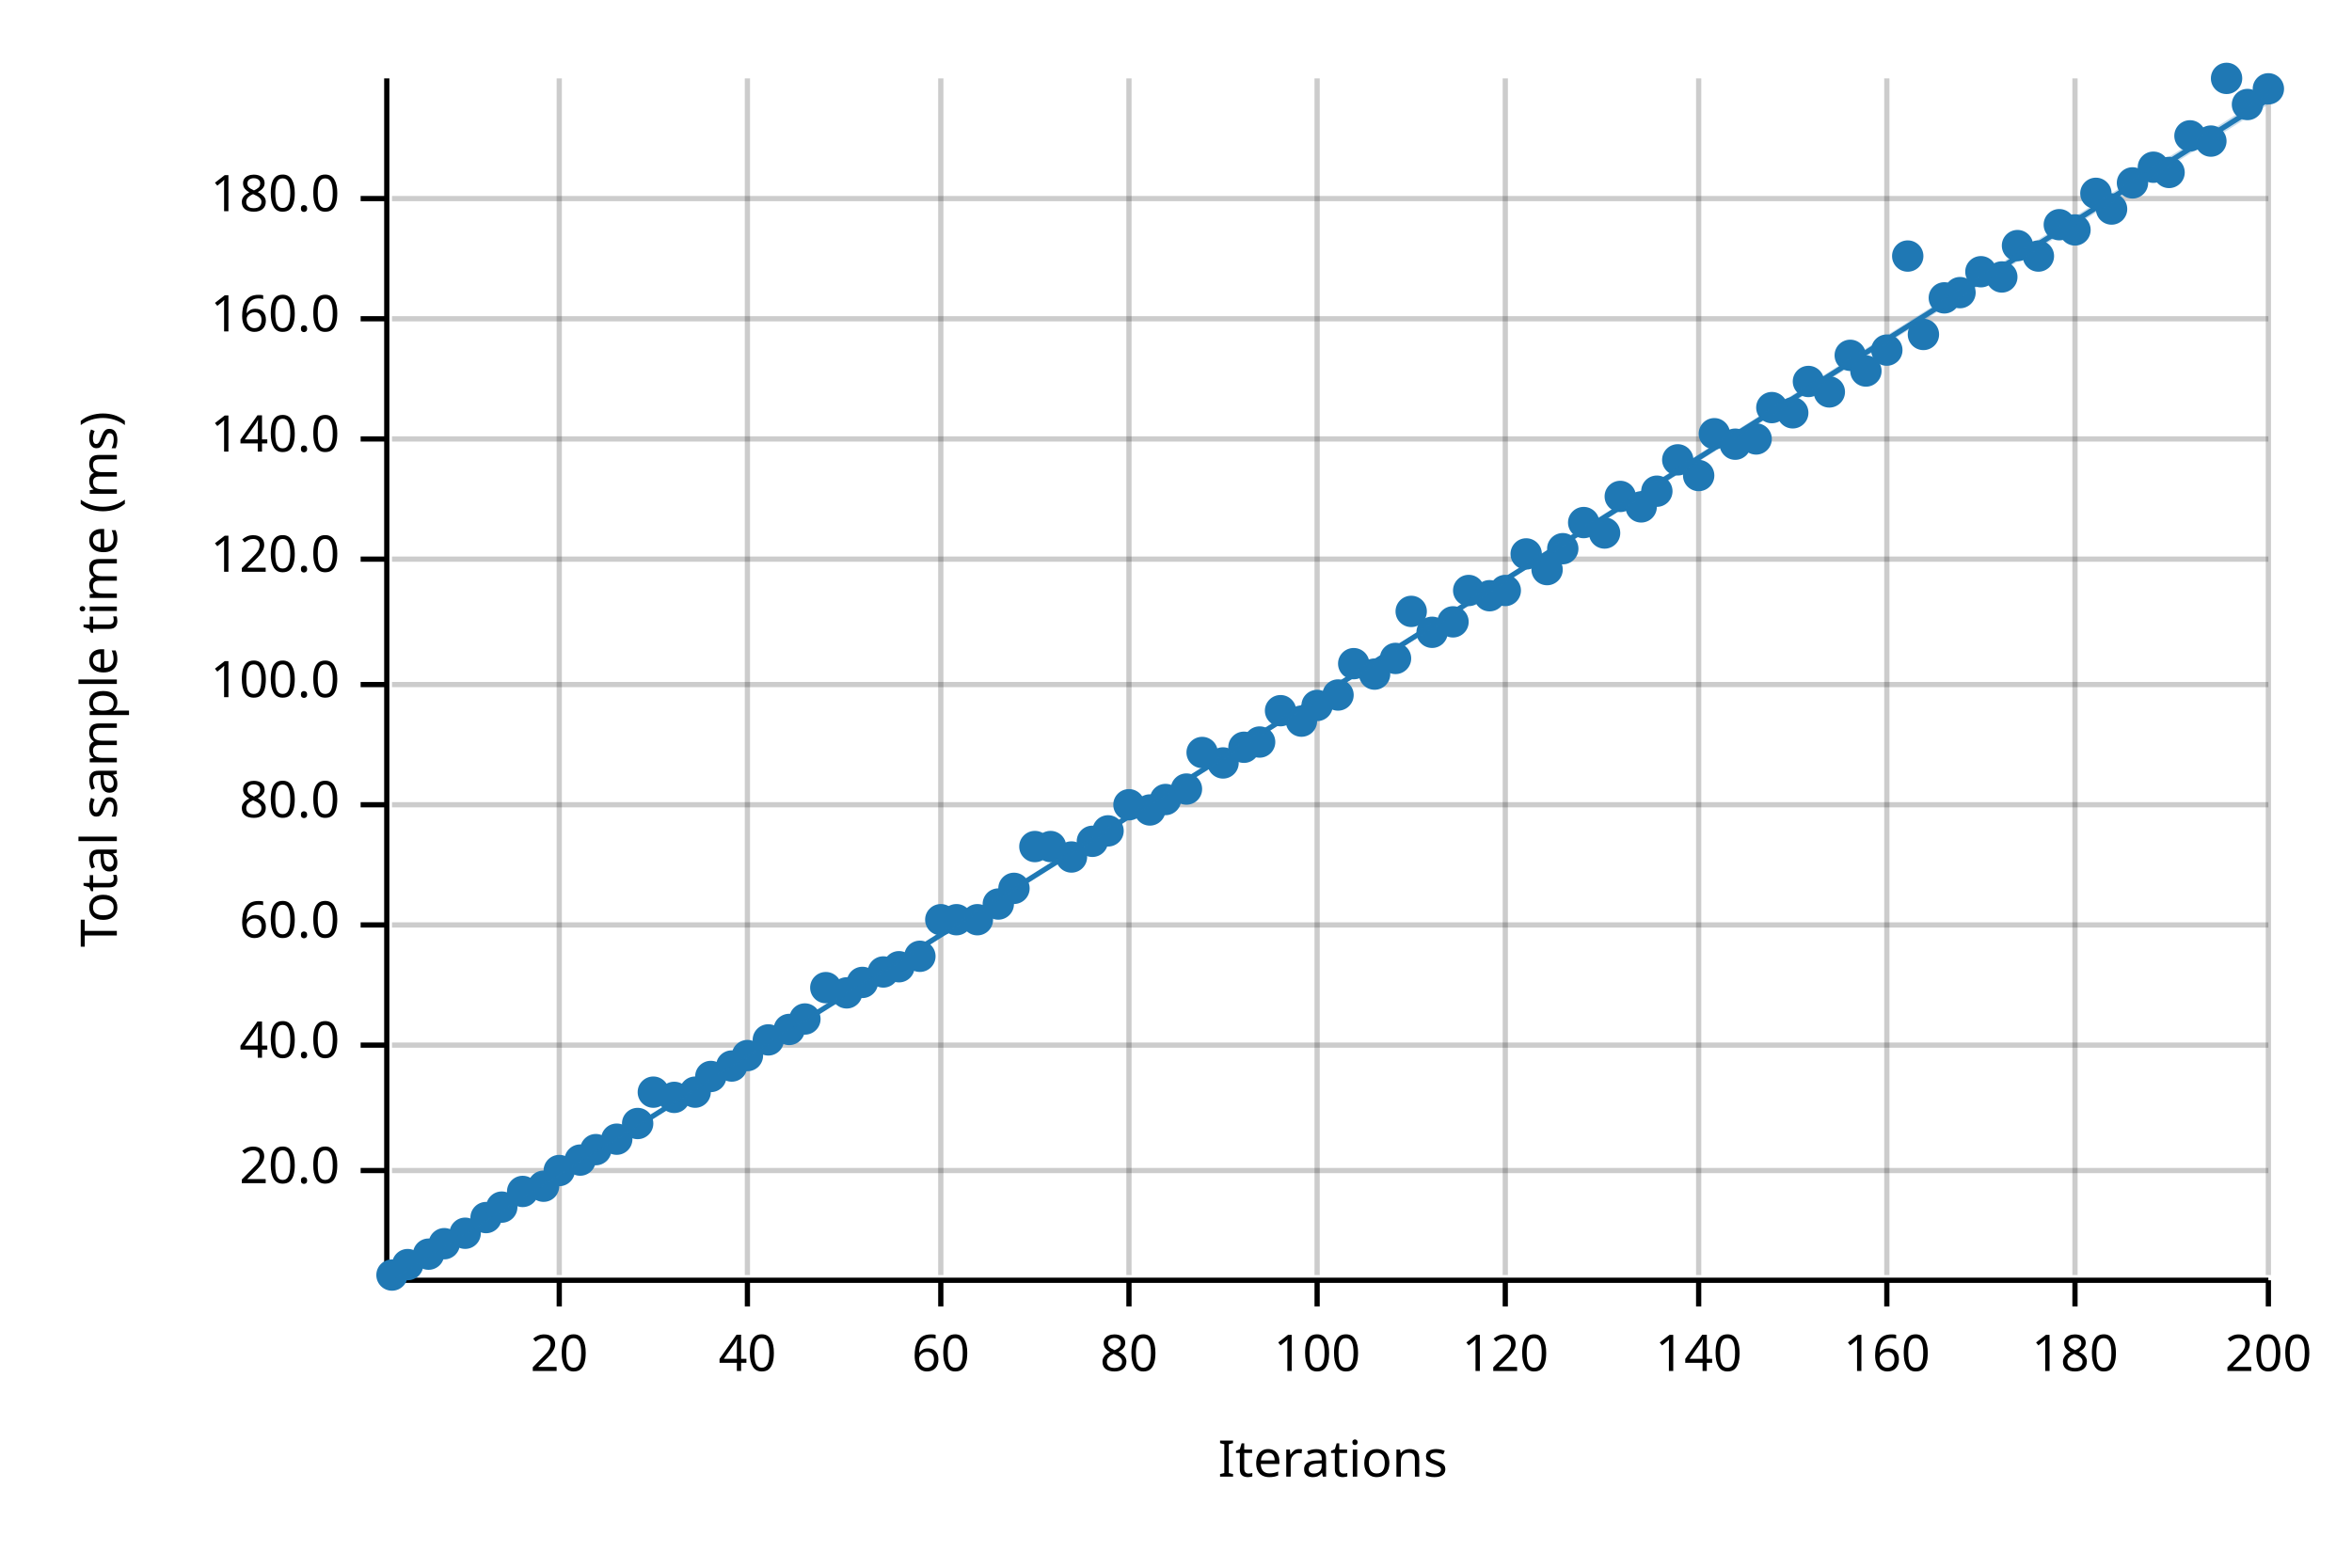
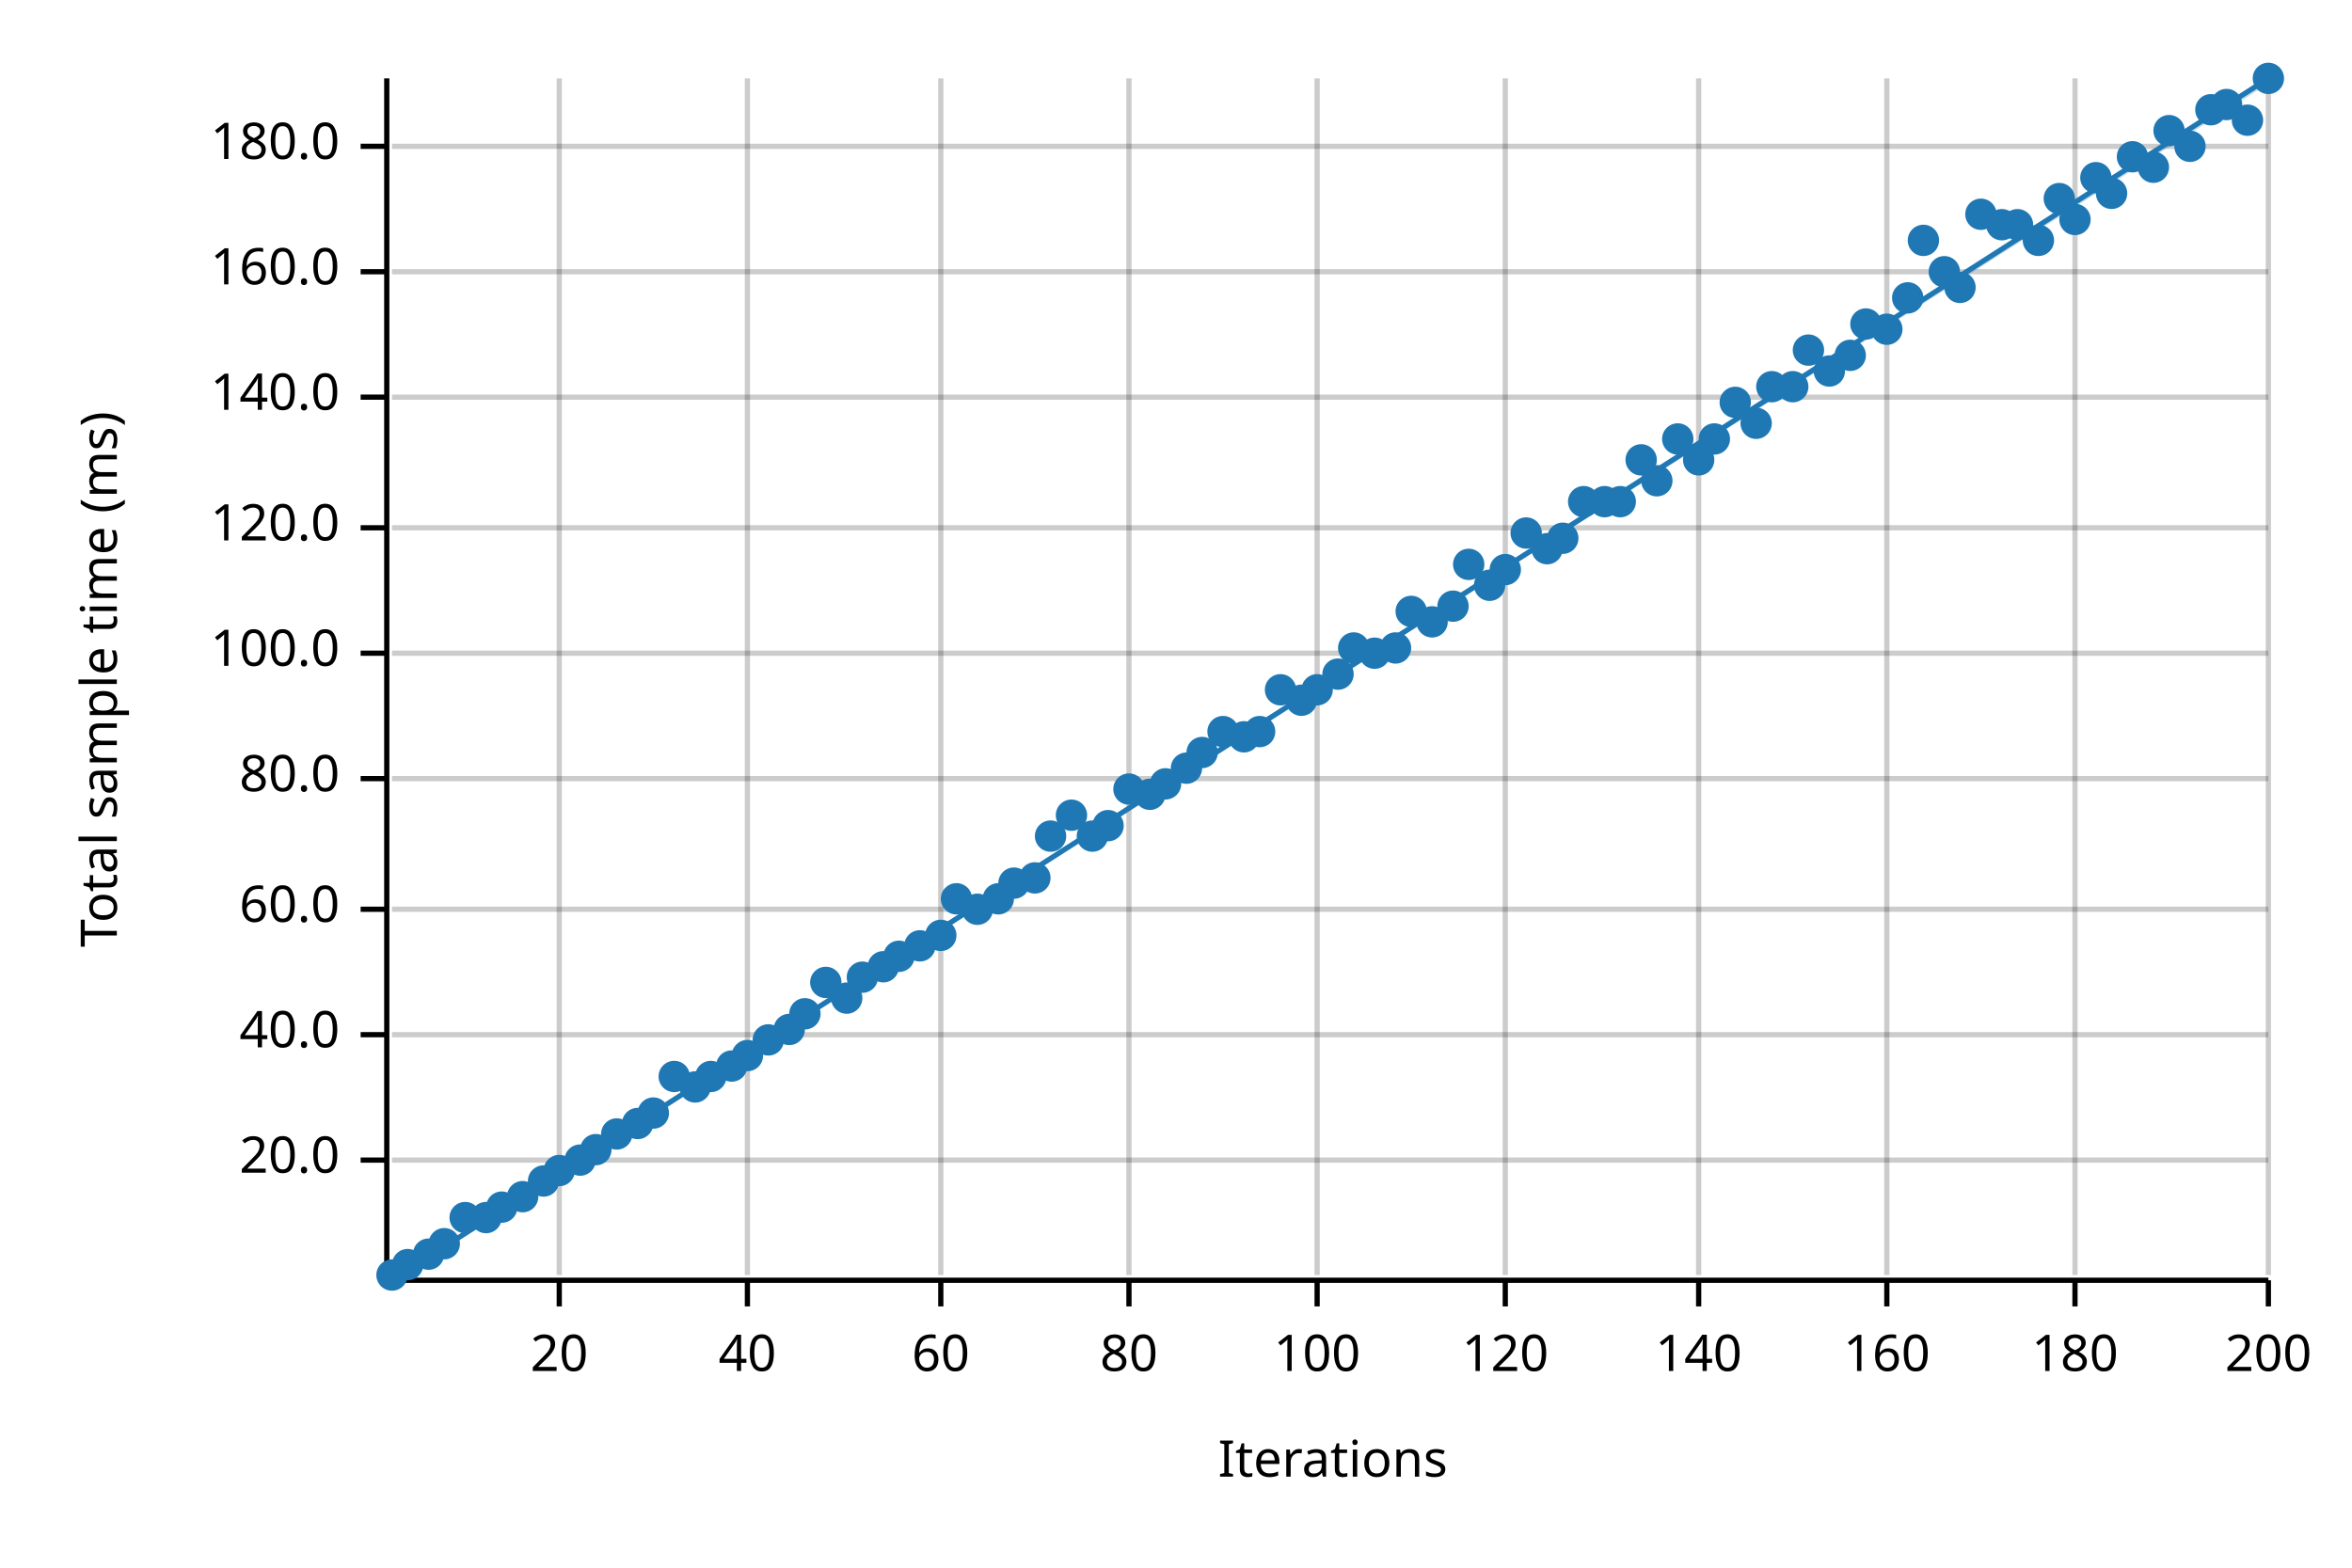
<svg xmlns="http://www.w3.org/2000/svg" width="450" height="300" viewBox="0 0 450 300">
  <text x="15" y="130" dy="0.76em" text-anchor="middle" font-family="sans-serif" font-size="9.677" opacity="1" fill="#000000" transform="rotate(270, 15, 130)">
Total sample time (ms)
</text>
  <text x="255" y="285" dy="-0.5ex" text-anchor="middle" font-family="sans-serif" font-size="9.677" opacity="1" fill="#000000">
Iterations
</text>
  <line opacity="0.2" stroke="#000000" stroke-width="1" x1="107" y1="244" x2="107" y2="15" />
  <line opacity="0.2" stroke="#000000" stroke-width="1" x1="143" y1="244" x2="143" y2="15" />
  <line opacity="0.2" stroke="#000000" stroke-width="1" x1="180" y1="244" x2="180" y2="15" />
  <line opacity="0.2" stroke="#000000" stroke-width="1" x1="216" y1="244" x2="216" y2="15" />
  <line opacity="0.2" stroke="#000000" stroke-width="1" x1="252" y1="244" x2="252" y2="15" />
  <line opacity="0.2" stroke="#000000" stroke-width="1" x1="288" y1="244" x2="288" y2="15" />
  <line opacity="0.2" stroke="#000000" stroke-width="1" x1="325" y1="244" x2="325" y2="15" />
  <line opacity="0.2" stroke="#000000" stroke-width="1" x1="361" y1="244" x2="361" y2="15" />
  <line opacity="0.2" stroke="#000000" stroke-width="1" x1="397" y1="244" x2="397" y2="15" />
  <line opacity="0.2" stroke="#000000" stroke-width="1" x1="434" y1="244" x2="434" y2="15" />
-   <line opacity="0.2" stroke="#000000" stroke-width="1" x1="75" y1="224" x2="434" y2="224" />
-   <line opacity="0.2" stroke="#000000" stroke-width="1" x1="75" y1="200" x2="434" y2="200" />
-   <line opacity="0.2" stroke="#000000" stroke-width="1" x1="75" y1="177" x2="434" y2="177" />
-   <line opacity="0.2" stroke="#000000" stroke-width="1" x1="75" y1="154" x2="434" y2="154" />
-   <line opacity="0.2" stroke="#000000" stroke-width="1" x1="75" y1="131" x2="434" y2="131" />
-   <line opacity="0.2" stroke="#000000" stroke-width="1" x1="75" y1="107" x2="434" y2="107" />
-   <line opacity="0.2" stroke="#000000" stroke-width="1" x1="75" y1="84" x2="434" y2="84" />
-   <line opacity="0.2" stroke="#000000" stroke-width="1" x1="75" y1="61" x2="434" y2="61" />
-   <line opacity="0.2" stroke="#000000" stroke-width="1" x1="75" y1="38" x2="434" y2="38" />
+   <line opacity="0.2" stroke="#000000" stroke-width="1" x1="75" y1="222" x2="434" y2="222" />
+   <line opacity="0.2" stroke="#000000" stroke-width="1" x1="75" y1="198" x2="434" y2="198" />
+   <line opacity="0.2" stroke="#000000" stroke-width="1" x1="75" y1="174" x2="434" y2="174" />
+   <line opacity="0.2" stroke="#000000" stroke-width="1" x1="75" y1="149" x2="434" y2="149" />
+   <line opacity="0.2" stroke="#000000" stroke-width="1" x1="75" y1="125" x2="434" y2="125" />
+   <line opacity="0.2" stroke="#000000" stroke-width="1" x1="75" y1="101" x2="434" y2="101" />
+   <line opacity="0.2" stroke="#000000" stroke-width="1" x1="75" y1="76" x2="434" y2="76" />
+   <line opacity="0.2" stroke="#000000" stroke-width="1" x1="75" y1="52" x2="434" y2="52" />
+   <line opacity="0.2" stroke="#000000" stroke-width="1" x1="75" y1="28" x2="434" y2="28" />
  <polyline fill="none" opacity="1" stroke="#000000" stroke-width="1" points="74,15 74,244 " />
-   <text x="65" y="224" dy="0.5ex" text-anchor="end" font-family="sans-serif" font-size="9.677" opacity="1" fill="#000000">
+   <text x="65" y="222" dy="0.5ex" text-anchor="end" font-family="sans-serif" font-size="9.677" opacity="1" fill="#000000">
20.0
</text>
-   <polyline fill="none" opacity="1" stroke="#000000" stroke-width="1" points="69,224 74,224 " />
-   <text x="65" y="200" dy="0.5ex" text-anchor="end" font-family="sans-serif" font-size="9.677" opacity="1" fill="#000000">
+   <polyline fill="none" opacity="1" stroke="#000000" stroke-width="1" points="69,222 74,222 " />
+   <text x="65" y="198" dy="0.5ex" text-anchor="end" font-family="sans-serif" font-size="9.677" opacity="1" fill="#000000">
40.0
</text>
-   <polyline fill="none" opacity="1" stroke="#000000" stroke-width="1" points="69,200 74,200 " />
-   <text x="65" y="177" dy="0.5ex" text-anchor="end" font-family="sans-serif" font-size="9.677" opacity="1" fill="#000000">
+   <polyline fill="none" opacity="1" stroke="#000000" stroke-width="1" points="69,198 74,198 " />
+   <text x="65" y="174" dy="0.5ex" text-anchor="end" font-family="sans-serif" font-size="9.677" opacity="1" fill="#000000">
60.0
</text>
-   <polyline fill="none" opacity="1" stroke="#000000" stroke-width="1" points="69,177 74,177 " />
-   <text x="65" y="154" dy="0.5ex" text-anchor="end" font-family="sans-serif" font-size="9.677" opacity="1" fill="#000000">
+   <polyline fill="none" opacity="1" stroke="#000000" stroke-width="1" points="69,174 74,174 " />
+   <text x="65" y="149" dy="0.5ex" text-anchor="end" font-family="sans-serif" font-size="9.677" opacity="1" fill="#000000">
80.0
</text>
-   <polyline fill="none" opacity="1" stroke="#000000" stroke-width="1" points="69,154 74,154 " />
-   <text x="65" y="131" dy="0.5ex" text-anchor="end" font-family="sans-serif" font-size="9.677" opacity="1" fill="#000000">
+   <polyline fill="none" opacity="1" stroke="#000000" stroke-width="1" points="69,149 74,149 " />
+   <text x="65" y="125" dy="0.5ex" text-anchor="end" font-family="sans-serif" font-size="9.677" opacity="1" fill="#000000">
100.0
</text>
-   <polyline fill="none" opacity="1" stroke="#000000" stroke-width="1" points="69,131 74,131 " />
-   <text x="65" y="107" dy="0.5ex" text-anchor="end" font-family="sans-serif" font-size="9.677" opacity="1" fill="#000000">
+   <polyline fill="none" opacity="1" stroke="#000000" stroke-width="1" points="69,125 74,125 " />
+   <text x="65" y="101" dy="0.5ex" text-anchor="end" font-family="sans-serif" font-size="9.677" opacity="1" fill="#000000">
120.0
</text>
-   <polyline fill="none" opacity="1" stroke="#000000" stroke-width="1" points="69,107 74,107 " />
-   <text x="65" y="84" dy="0.5ex" text-anchor="end" font-family="sans-serif" font-size="9.677" opacity="1" fill="#000000">
+   <polyline fill="none" opacity="1" stroke="#000000" stroke-width="1" points="69,101 74,101 " />
+   <text x="65" y="76" dy="0.5ex" text-anchor="end" font-family="sans-serif" font-size="9.677" opacity="1" fill="#000000">
140.0
</text>
-   <polyline fill="none" opacity="1" stroke="#000000" stroke-width="1" points="69,84 74,84 " />
-   <text x="65" y="61" dy="0.5ex" text-anchor="end" font-family="sans-serif" font-size="9.677" opacity="1" fill="#000000">
+   <polyline fill="none" opacity="1" stroke="#000000" stroke-width="1" points="69,76 74,76 " />
+   <text x="65" y="52" dy="0.5ex" text-anchor="end" font-family="sans-serif" font-size="9.677" opacity="1" fill="#000000">
160.0
</text>
-   <polyline fill="none" opacity="1" stroke="#000000" stroke-width="1" points="69,61 74,61 " />
-   <text x="65" y="38" dy="0.5ex" text-anchor="end" font-family="sans-serif" font-size="9.677" opacity="1" fill="#000000">
+   <polyline fill="none" opacity="1" stroke="#000000" stroke-width="1" points="69,52 74,52 " />
+   <text x="65" y="28" dy="0.5ex" text-anchor="end" font-family="sans-serif" font-size="9.677" opacity="1" fill="#000000">
180.0
</text>
-   <polyline fill="none" opacity="1" stroke="#000000" stroke-width="1" points="69,38 74,38 " />
+   <polyline fill="none" opacity="1" stroke="#000000" stroke-width="1" points="69,28 74,28 " />
  <polyline fill="none" opacity="1" stroke="#000000" stroke-width="1" points="75,245 434,245 " />
  <text x="107" y="255" dy="0.76em" text-anchor="middle" font-family="sans-serif" font-size="9.677" opacity="1" fill="#000000">
20
</text>
  <polyline fill="none" opacity="1" stroke="#000000" stroke-width="1" points="107,245 107,250 " />
  <text x="143" y="255" dy="0.76em" text-anchor="middle" font-family="sans-serif" font-size="9.677" opacity="1" fill="#000000">
40
</text>
  <polyline fill="none" opacity="1" stroke="#000000" stroke-width="1" points="143,245 143,250 " />
  <text x="180" y="255" dy="0.76em" text-anchor="middle" font-family="sans-serif" font-size="9.677" opacity="1" fill="#000000">
60
</text>
  <polyline fill="none" opacity="1" stroke="#000000" stroke-width="1" points="180,245 180,250 " />
  <text x="216" y="255" dy="0.76em" text-anchor="middle" font-family="sans-serif" font-size="9.677" opacity="1" fill="#000000">
80
</text>
  <polyline fill="none" opacity="1" stroke="#000000" stroke-width="1" points="216,245 216,250 " />
  <text x="252" y="255" dy="0.76em" text-anchor="middle" font-family="sans-serif" font-size="9.677" opacity="1" fill="#000000">
100
</text>
  <polyline fill="none" opacity="1" stroke="#000000" stroke-width="1" points="252,245 252,250 " />
  <text x="288" y="255" dy="0.76em" text-anchor="middle" font-family="sans-serif" font-size="9.677" opacity="1" fill="#000000">
120
</text>
  <polyline fill="none" opacity="1" stroke="#000000" stroke-width="1" points="288,245 288,250 " />
  <text x="325" y="255" dy="0.76em" text-anchor="middle" font-family="sans-serif" font-size="9.677" opacity="1" fill="#000000">
140
</text>
  <polyline fill="none" opacity="1" stroke="#000000" stroke-width="1" points="325,245 325,250 " />
  <text x="361" y="255" dy="0.76em" text-anchor="middle" font-family="sans-serif" font-size="9.677" opacity="1" fill="#000000">
160
</text>
  <polyline fill="none" opacity="1" stroke="#000000" stroke-width="1" points="361,245 361,250 " />
  <text x="397" y="255" dy="0.76em" text-anchor="middle" font-family="sans-serif" font-size="9.677" opacity="1" fill="#000000">
180
</text>
  <polyline fill="none" opacity="1" stroke="#000000" stroke-width="1" points="397,245 397,250 " />
  <text x="434" y="255" dy="0.76em" text-anchor="middle" font-family="sans-serif" font-size="9.677" opacity="1" fill="#000000">
200
</text>
  <polyline fill="none" opacity="1" stroke="#000000" stroke-width="1" points="434,245 434,250 " />
  <circle cx="75" cy="244" r="3" opacity="1" fill="#1F78B4" stroke="none" stroke-width="1" />
  <circle cx="78" cy="242" r="3" opacity="1" fill="#1F78B4" stroke="none" stroke-width="1" />
  <circle cx="82" cy="240" r="3" opacity="1" fill="#1F78B4" stroke="none" stroke-width="1" />
  <circle cx="85" cy="238" r="3" opacity="1" fill="#1F78B4" stroke="none" stroke-width="1" />
-   <circle cx="89" cy="236" r="3" opacity="1" fill="#1F78B4" stroke="none" stroke-width="1" />
+   <circle cx="89" cy="233" r="3" opacity="1" fill="#1F78B4" stroke="none" stroke-width="1" />
  <circle cx="93" cy="233" r="3" opacity="1" fill="#1F78B4" stroke="none" stroke-width="1" />
  <circle cx="96" cy="231" r="3" opacity="1" fill="#1F78B4" stroke="none" stroke-width="1" />
-   <circle cx="100" cy="228" r="3" opacity="1" fill="#1F78B4" stroke="none" stroke-width="1" />
-   <circle cx="104" cy="227" r="3" opacity="1" fill="#1F78B4" stroke="none" stroke-width="1" />
+   <circle cx="100" cy="229" r="3" opacity="1" fill="#1F78B4" stroke="none" stroke-width="1" />
+   <circle cx="104" cy="226" r="3" opacity="1" fill="#1F78B4" stroke="none" stroke-width="1" />
  <circle cx="107" cy="224" r="3" opacity="1" fill="#1F78B4" stroke="none" stroke-width="1" />
  <circle cx="111" cy="222" r="3" opacity="1" fill="#1F78B4" stroke="none" stroke-width="1" />
  <circle cx="114" cy="220" r="3" opacity="1" fill="#1F78B4" stroke="none" stroke-width="1" />
-   <circle cx="118" cy="218" r="3" opacity="1" fill="#1F78B4" stroke="none" stroke-width="1" />
+   <circle cx="118" cy="217" r="3" opacity="1" fill="#1F78B4" stroke="none" stroke-width="1" />
  <circle cx="122" cy="215" r="3" opacity="1" fill="#1F78B4" stroke="none" stroke-width="1" />
-   <circle cx="125" cy="209" r="3" opacity="1" fill="#1F78B4" stroke="none" stroke-width="1" />
-   <circle cx="129" cy="210" r="3" opacity="1" fill="#1F78B4" stroke="none" stroke-width="1" />
-   <circle cx="133" cy="209" r="3" opacity="1" fill="#1F78B4" stroke="none" stroke-width="1" />
+   <circle cx="125" cy="213" r="3" opacity="1" fill="#1F78B4" stroke="none" stroke-width="1" />
+   <circle cx="129" cy="206" r="3" opacity="1" fill="#1F78B4" stroke="none" stroke-width="1" />
+   <circle cx="133" cy="208" r="3" opacity="1" fill="#1F78B4" stroke="none" stroke-width="1" />
  <circle cx="136" cy="206" r="3" opacity="1" fill="#1F78B4" stroke="none" stroke-width="1" />
  <circle cx="140" cy="204" r="3" opacity="1" fill="#1F78B4" stroke="none" stroke-width="1" />
  <circle cx="143" cy="202" r="3" opacity="1" fill="#1F78B4" stroke="none" stroke-width="1" />
  <circle cx="147" cy="199" r="3" opacity="1" fill="#1F78B4" stroke="none" stroke-width="1" />
  <circle cx="151" cy="197" r="3" opacity="1" fill="#1F78B4" stroke="none" stroke-width="1" />
-   <circle cx="154" cy="195" r="3" opacity="1" fill="#1F78B4" stroke="none" stroke-width="1" />
-   <circle cx="158" cy="189" r="3" opacity="1" fill="#1F78B4" stroke="none" stroke-width="1" />
-   <circle cx="162" cy="190" r="3" opacity="1" fill="#1F78B4" stroke="none" stroke-width="1" />
-   <circle cx="165" cy="188" r="3" opacity="1" fill="#1F78B4" stroke="none" stroke-width="1" />
-   <circle cx="169" cy="186" r="3" opacity="1" fill="#1F78B4" stroke="none" stroke-width="1" />
-   <circle cx="172" cy="185" r="3" opacity="1" fill="#1F78B4" stroke="none" stroke-width="1" />
-   <circle cx="176" cy="183" r="3" opacity="1" fill="#1F78B4" stroke="none" stroke-width="1" />
-   <circle cx="180" cy="176" r="3" opacity="1" fill="#1F78B4" stroke="none" stroke-width="1" />
-   <circle cx="183" cy="176" r="3" opacity="1" fill="#1F78B4" stroke="none" stroke-width="1" />
-   <circle cx="187" cy="176" r="3" opacity="1" fill="#1F78B4" stroke="none" stroke-width="1" />
-   <circle cx="191" cy="173" r="3" opacity="1" fill="#1F78B4" stroke="none" stroke-width="1" />
-   <circle cx="194" cy="170" r="3" opacity="1" fill="#1F78B4" stroke="none" stroke-width="1" />
-   <circle cx="198" cy="162" r="3" opacity="1" fill="#1F78B4" stroke="none" stroke-width="1" />
-   <circle cx="201" cy="162" r="3" opacity="1" fill="#1F78B4" stroke="none" stroke-width="1" />
-   <circle cx="205" cy="164" r="3" opacity="1" fill="#1F78B4" stroke="none" stroke-width="1" />
-   <circle cx="209" cy="161" r="3" opacity="1" fill="#1F78B4" stroke="none" stroke-width="1" />
-   <circle cx="212" cy="159" r="3" opacity="1" fill="#1F78B4" stroke="none" stroke-width="1" />
-   <circle cx="216" cy="154" r="3" opacity="1" fill="#1F78B4" stroke="none" stroke-width="1" />
-   <circle cx="220" cy="155" r="3" opacity="1" fill="#1F78B4" stroke="none" stroke-width="1" />
-   <circle cx="223" cy="153" r="3" opacity="1" fill="#1F78B4" stroke="none" stroke-width="1" />
-   <circle cx="227" cy="151" r="3" opacity="1" fill="#1F78B4" stroke="none" stroke-width="1" />
+   <circle cx="154" cy="194" r="3" opacity="1" fill="#1F78B4" stroke="none" stroke-width="1" />
+   <circle cx="158" cy="188" r="3" opacity="1" fill="#1F78B4" stroke="none" stroke-width="1" />
+   <circle cx="162" cy="191" r="3" opacity="1" fill="#1F78B4" stroke="none" stroke-width="1" />
+   <circle cx="165" cy="187" r="3" opacity="1" fill="#1F78B4" stroke="none" stroke-width="1" />
+   <circle cx="169" cy="185" r="3" opacity="1" fill="#1F78B4" stroke="none" stroke-width="1" />
+   <circle cx="172" cy="183" r="3" opacity="1" fill="#1F78B4" stroke="none" stroke-width="1" />
+   <circle cx="176" cy="181" r="3" opacity="1" fill="#1F78B4" stroke="none" stroke-width="1" />
+   <circle cx="180" cy="179" r="3" opacity="1" fill="#1F78B4" stroke="none" stroke-width="1" />
+   <circle cx="183" cy="172" r="3" opacity="1" fill="#1F78B4" stroke="none" stroke-width="1" />
+   <circle cx="187" cy="174" r="3" opacity="1" fill="#1F78B4" stroke="none" stroke-width="1" />
+   <circle cx="191" cy="172" r="3" opacity="1" fill="#1F78B4" stroke="none" stroke-width="1" />
+   <circle cx="194" cy="169" r="3" opacity="1" fill="#1F78B4" stroke="none" stroke-width="1" />
+   <circle cx="198" cy="168" r="3" opacity="1" fill="#1F78B4" stroke="none" stroke-width="1" />
+   <circle cx="201" cy="160" r="3" opacity="1" fill="#1F78B4" stroke="none" stroke-width="1" />
+   <circle cx="205" cy="156" r="3" opacity="1" fill="#1F78B4" stroke="none" stroke-width="1" />
+   <circle cx="209" cy="160" r="3" opacity="1" fill="#1F78B4" stroke="none" stroke-width="1" />
+   <circle cx="212" cy="158" r="3" opacity="1" fill="#1F78B4" stroke="none" stroke-width="1" />
+   <circle cx="216" cy="151" r="3" opacity="1" fill="#1F78B4" stroke="none" stroke-width="1" />
+   <circle cx="220" cy="152" r="3" opacity="1" fill="#1F78B4" stroke="none" stroke-width="1" />
+   <circle cx="223" cy="150" r="3" opacity="1" fill="#1F78B4" stroke="none" stroke-width="1" />
+   <circle cx="227" cy="147" r="3" opacity="1" fill="#1F78B4" stroke="none" stroke-width="1" />
  <circle cx="230" cy="144" r="3" opacity="1" fill="#1F78B4" stroke="none" stroke-width="1" />
-   <circle cx="234" cy="146" r="3" opacity="1" fill="#1F78B4" stroke="none" stroke-width="1" />
-   <circle cx="238" cy="143" r="3" opacity="1" fill="#1F78B4" stroke="none" stroke-width="1" />
-   <circle cx="241" cy="142" r="3" opacity="1" fill="#1F78B4" stroke="none" stroke-width="1" />
-   <circle cx="245" cy="136" r="3" opacity="1" fill="#1F78B4" stroke="none" stroke-width="1" />
-   <circle cx="249" cy="138" r="3" opacity="1" fill="#1F78B4" stroke="none" stroke-width="1" />
-   <circle cx="252" cy="135" r="3" opacity="1" fill="#1F78B4" stroke="none" stroke-width="1" />
-   <circle cx="256" cy="133" r="3" opacity="1" fill="#1F78B4" stroke="none" stroke-width="1" />
-   <circle cx="259" cy="127" r="3" opacity="1" fill="#1F78B4" stroke="none" stroke-width="1" />
-   <circle cx="263" cy="129" r="3" opacity="1" fill="#1F78B4" stroke="none" stroke-width="1" />
-   <circle cx="267" cy="126" r="3" opacity="1" fill="#1F78B4" stroke="none" stroke-width="1" />
+   <circle cx="234" cy="140" r="3" opacity="1" fill="#1F78B4" stroke="none" stroke-width="1" />
+   <circle cx="238" cy="141" r="3" opacity="1" fill="#1F78B4" stroke="none" stroke-width="1" />
+   <circle cx="241" cy="140" r="3" opacity="1" fill="#1F78B4" stroke="none" stroke-width="1" />
+   <circle cx="245" cy="132" r="3" opacity="1" fill="#1F78B4" stroke="none" stroke-width="1" />
+   <circle cx="249" cy="134" r="3" opacity="1" fill="#1F78B4" stroke="none" stroke-width="1" />
+   <circle cx="252" cy="132" r="3" opacity="1" fill="#1F78B4" stroke="none" stroke-width="1" />
+   <circle cx="256" cy="129" r="3" opacity="1" fill="#1F78B4" stroke="none" stroke-width="1" />
+   <circle cx="259" cy="124" r="3" opacity="1" fill="#1F78B4" stroke="none" stroke-width="1" />
+   <circle cx="263" cy="125" r="3" opacity="1" fill="#1F78B4" stroke="none" stroke-width="1" />
+   <circle cx="267" cy="124" r="3" opacity="1" fill="#1F78B4" stroke="none" stroke-width="1" />
  <circle cx="270" cy="117" r="3" opacity="1" fill="#1F78B4" stroke="none" stroke-width="1" />
-   <circle cx="274" cy="121" r="3" opacity="1" fill="#1F78B4" stroke="none" stroke-width="1" />
-   <circle cx="278" cy="119" r="3" opacity="1" fill="#1F78B4" stroke="none" stroke-width="1" />
-   <circle cx="281" cy="113" r="3" opacity="1" fill="#1F78B4" stroke="none" stroke-width="1" />
-   <circle cx="285" cy="114" r="3" opacity="1" fill="#1F78B4" stroke="none" stroke-width="1" />
-   <circle cx="288" cy="113" r="3" opacity="1" fill="#1F78B4" stroke="none" stroke-width="1" />
-   <circle cx="292" cy="106" r="3" opacity="1" fill="#1F78B4" stroke="none" stroke-width="1" />
-   <circle cx="296" cy="109" r="3" opacity="1" fill="#1F78B4" stroke="none" stroke-width="1" />
-   <circle cx="299" cy="105" r="3" opacity="1" fill="#1F78B4" stroke="none" stroke-width="1" />
-   <circle cx="303" cy="100" r="3" opacity="1" fill="#1F78B4" stroke="none" stroke-width="1" />
-   <circle cx="307" cy="102" r="3" opacity="1" fill="#1F78B4" stroke="none" stroke-width="1" />
-   <circle cx="310" cy="95" r="3" opacity="1" fill="#1F78B4" stroke="none" stroke-width="1" />
-   <circle cx="314" cy="97" r="3" opacity="1" fill="#1F78B4" stroke="none" stroke-width="1" />
-   <circle cx="317" cy="94" r="3" opacity="1" fill="#1F78B4" stroke="none" stroke-width="1" />
-   <circle cx="321" cy="88" r="3" opacity="1" fill="#1F78B4" stroke="none" stroke-width="1" />
-   <circle cx="325" cy="91" r="3" opacity="1" fill="#1F78B4" stroke="none" stroke-width="1" />
-   <circle cx="328" cy="83" r="3" opacity="1" fill="#1F78B4" stroke="none" stroke-width="1" />
-   <circle cx="332" cy="85" r="3" opacity="1" fill="#1F78B4" stroke="none" stroke-width="1" />
-   <circle cx="336" cy="84" r="3" opacity="1" fill="#1F78B4" stroke="none" stroke-width="1" />
-   <circle cx="339" cy="78" r="3" opacity="1" fill="#1F78B4" stroke="none" stroke-width="1" />
-   <circle cx="343" cy="79" r="3" opacity="1" fill="#1F78B4" stroke="none" stroke-width="1" />
-   <circle cx="346" cy="73" r="3" opacity="1" fill="#1F78B4" stroke="none" stroke-width="1" />
-   <circle cx="350" cy="75" r="3" opacity="1" fill="#1F78B4" stroke="none" stroke-width="1" />
+   <circle cx="274" cy="119" r="3" opacity="1" fill="#1F78B4" stroke="none" stroke-width="1" />
+   <circle cx="278" cy="116" r="3" opacity="1" fill="#1F78B4" stroke="none" stroke-width="1" />
+   <circle cx="281" cy="108" r="3" opacity="1" fill="#1F78B4" stroke="none" stroke-width="1" />
+   <circle cx="285" cy="112" r="3" opacity="1" fill="#1F78B4" stroke="none" stroke-width="1" />
+   <circle cx="288" cy="109" r="3" opacity="1" fill="#1F78B4" stroke="none" stroke-width="1" />
+   <circle cx="292" cy="102" r="3" opacity="1" fill="#1F78B4" stroke="none" stroke-width="1" />
+   <circle cx="296" cy="105" r="3" opacity="1" fill="#1F78B4" stroke="none" stroke-width="1" />
+   <circle cx="299" cy="103" r="3" opacity="1" fill="#1F78B4" stroke="none" stroke-width="1" />
+   <circle cx="303" cy="96" r="3" opacity="1" fill="#1F78B4" stroke="none" stroke-width="1" />
+   <circle cx="307" cy="96" r="3" opacity="1" fill="#1F78B4" stroke="none" stroke-width="1" />
+   <circle cx="310" cy="96" r="3" opacity="1" fill="#1F78B4" stroke="none" stroke-width="1" />
+   <circle cx="314" cy="88" r="3" opacity="1" fill="#1F78B4" stroke="none" stroke-width="1" />
+   <circle cx="317" cy="92" r="3" opacity="1" fill="#1F78B4" stroke="none" stroke-width="1" />
+   <circle cx="321" cy="84" r="3" opacity="1" fill="#1F78B4" stroke="none" stroke-width="1" />
+   <circle cx="325" cy="88" r="3" opacity="1" fill="#1F78B4" stroke="none" stroke-width="1" />
+   <circle cx="328" cy="84" r="3" opacity="1" fill="#1F78B4" stroke="none" stroke-width="1" />
+   <circle cx="332" cy="77" r="3" opacity="1" fill="#1F78B4" stroke="none" stroke-width="1" />
+   <circle cx="336" cy="81" r="3" opacity="1" fill="#1F78B4" stroke="none" stroke-width="1" />
+   <circle cx="339" cy="74" r="3" opacity="1" fill="#1F78B4" stroke="none" stroke-width="1" />
+   <circle cx="343" cy="74" r="3" opacity="1" fill="#1F78B4" stroke="none" stroke-width="1" />
+   <circle cx="346" cy="67" r="3" opacity="1" fill="#1F78B4" stroke="none" stroke-width="1" />
+   <circle cx="350" cy="71" r="3" opacity="1" fill="#1F78B4" stroke="none" stroke-width="1" />
  <circle cx="354" cy="68" r="3" opacity="1" fill="#1F78B4" stroke="none" stroke-width="1" />
-   <circle cx="357" cy="71" r="3" opacity="1" fill="#1F78B4" stroke="none" stroke-width="1" />
-   <circle cx="361" cy="67" r="3" opacity="1" fill="#1F78B4" stroke="none" stroke-width="1" />
-   <circle cx="365" cy="49" r="3" opacity="1" fill="#1F78B4" stroke="none" stroke-width="1" />
-   <circle cx="368" cy="64" r="3" opacity="1" fill="#1F78B4" stroke="none" stroke-width="1" />
-   <circle cx="372" cy="57" r="3" opacity="1" fill="#1F78B4" stroke="none" stroke-width="1" />
-   <circle cx="375" cy="56" r="3" opacity="1" fill="#1F78B4" stroke="none" stroke-width="1" />
-   <circle cx="379" cy="52" r="3" opacity="1" fill="#1F78B4" stroke="none" stroke-width="1" />
-   <circle cx="383" cy="53" r="3" opacity="1" fill="#1F78B4" stroke="none" stroke-width="1" />
-   <circle cx="386" cy="47" r="3" opacity="1" fill="#1F78B4" stroke="none" stroke-width="1" />
-   <circle cx="390" cy="49" r="3" opacity="1" fill="#1F78B4" stroke="none" stroke-width="1" />
-   <circle cx="394" cy="43" r="3" opacity="1" fill="#1F78B4" stroke="none" stroke-width="1" />
-   <circle cx="397" cy="44" r="3" opacity="1" fill="#1F78B4" stroke="none" stroke-width="1" />
-   <circle cx="401" cy="37" r="3" opacity="1" fill="#1F78B4" stroke="none" stroke-width="1" />
-   <circle cx="404" cy="40" r="3" opacity="1" fill="#1F78B4" stroke="none" stroke-width="1" />
-   <circle cx="408" cy="35" r="3" opacity="1" fill="#1F78B4" stroke="none" stroke-width="1" />
+   <circle cx="357" cy="62" r="3" opacity="1" fill="#1F78B4" stroke="none" stroke-width="1" />
+   <circle cx="361" cy="63" r="3" opacity="1" fill="#1F78B4" stroke="none" stroke-width="1" />
+   <circle cx="365" cy="57" r="3" opacity="1" fill="#1F78B4" stroke="none" stroke-width="1" />
+   <circle cx="368" cy="46" r="3" opacity="1" fill="#1F78B4" stroke="none" stroke-width="1" />
+   <circle cx="372" cy="52" r="3" opacity="1" fill="#1F78B4" stroke="none" stroke-width="1" />
+   <circle cx="375" cy="55" r="3" opacity="1" fill="#1F78B4" stroke="none" stroke-width="1" />
+   <circle cx="379" cy="41" r="3" opacity="1" fill="#1F78B4" stroke="none" stroke-width="1" />
+   <circle cx="383" cy="43" r="3" opacity="1" fill="#1F78B4" stroke="none" stroke-width="1" />
+   <circle cx="386" cy="43" r="3" opacity="1" fill="#1F78B4" stroke="none" stroke-width="1" />
+   <circle cx="390" cy="46" r="3" opacity="1" fill="#1F78B4" stroke="none" stroke-width="1" />
+   <circle cx="394" cy="38" r="3" opacity="1" fill="#1F78B4" stroke="none" stroke-width="1" />
+   <circle cx="397" cy="42" r="3" opacity="1" fill="#1F78B4" stroke="none" stroke-width="1" />
+   <circle cx="401" cy="34" r="3" opacity="1" fill="#1F78B4" stroke="none" stroke-width="1" />
+   <circle cx="404" cy="37" r="3" opacity="1" fill="#1F78B4" stroke="none" stroke-width="1" />
+   <circle cx="408" cy="30" r="3" opacity="1" fill="#1F78B4" stroke="none" stroke-width="1" />
  <circle cx="412" cy="32" r="3" opacity="1" fill="#1F78B4" stroke="none" stroke-width="1" />
-   <circle cx="415" cy="33" r="3" opacity="1" fill="#1F78B4" stroke="none" stroke-width="1" />
-   <circle cx="419" cy="26" r="3" opacity="1" fill="#1F78B4" stroke="none" stroke-width="1" />
-   <circle cx="423" cy="27" r="3" opacity="1" fill="#1F78B4" stroke="none" stroke-width="1" />
-   <circle cx="426" cy="15" r="3" opacity="1" fill="#1F78B4" stroke="none" stroke-width="1" />
-   <circle cx="430" cy="20" r="3" opacity="1" fill="#1F78B4" stroke="none" stroke-width="1" />
-   <circle cx="434" cy="17" r="3" opacity="1" fill="#1F78B4" stroke="none" stroke-width="1" />
-   <polyline fill="none" opacity="1" stroke="#1F78B4" stroke-width="1" points="75,245 434,19 " />
-   <polygon opacity="0.25" fill="#1F78B4" points="75,245 434,20 434,18 " />
+   <circle cx="415" cy="25" r="3" opacity="1" fill="#1F78B4" stroke="none" stroke-width="1" />
+   <circle cx="419" cy="28" r="3" opacity="1" fill="#1F78B4" stroke="none" stroke-width="1" />
+   <circle cx="423" cy="21" r="3" opacity="1" fill="#1F78B4" stroke="none" stroke-width="1" />
+   <circle cx="426" cy="20" r="3" opacity="1" fill="#1F78B4" stroke="none" stroke-width="1" />
+   <circle cx="430" cy="23" r="3" opacity="1" fill="#1F78B4" stroke="none" stroke-width="1" />
+   <circle cx="434" cy="15" r="3" opacity="1" fill="#1F78B4" stroke="none" stroke-width="1" />
+   <polyline fill="none" opacity="1" stroke="#1F78B4" stroke-width="1" points="75,245 434,15 " />
+   <polygon opacity="0.25" fill="#1F78B4" points="75,245 434,16 434,15 " />
</svg>
